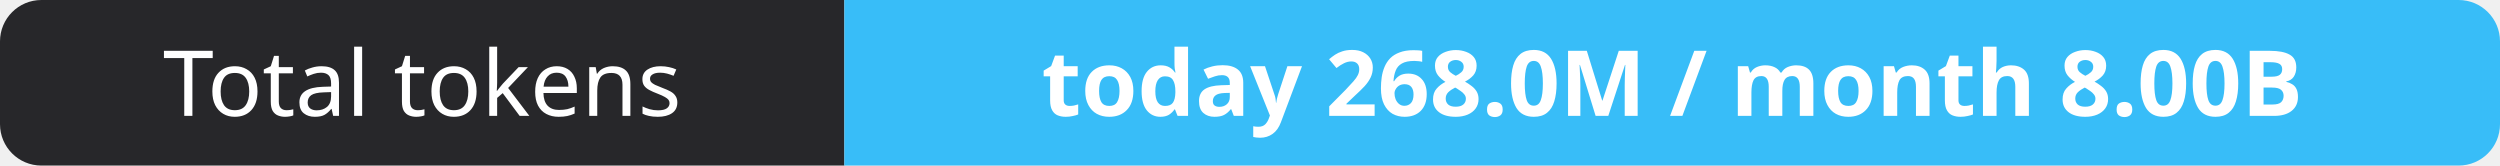
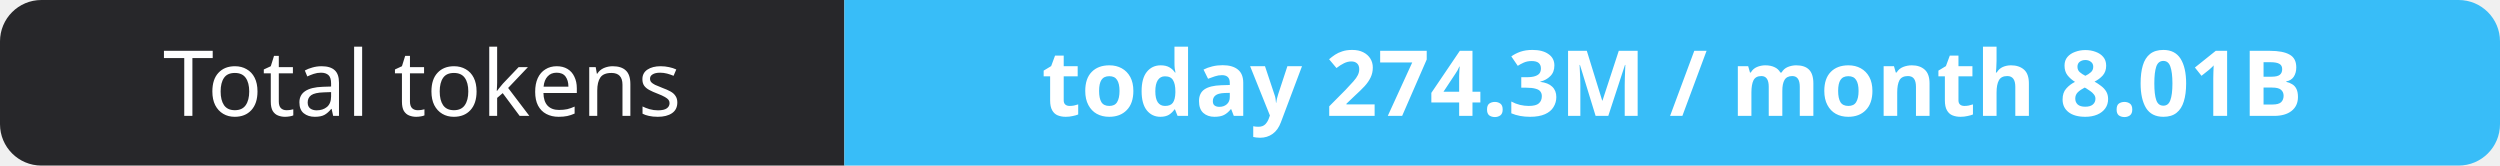
- <svg xmlns="http://www.w3.org/2000/svg" width="302" height="20" role="img" aria-label="Total tokens: today 268.0M / month 8.00B">
+ <svg xmlns="http://www.w3.org/2000/svg" width="302" height="20" role="img" aria-label="Total tokens: today 274.3M / month 8.01B">
  <clipPath id="r">
    <rect width="302" height="20" rx="5" fill="#fff" />
  </clipPath>
  <g clip-path="url(#r)">
    <rect width="102" height="20" fill="#27272a" />
    <rect x="102" width="200" height="20" fill="#38bdf8" />
  </g>
  <g fill="#fff" text-anchor="middle" font-family="Verdana,Geneva,sans-serif" font-size="11">
    <text x="51.0" y="14">Total tokens</text>
-     <text x="202.0" y="14" font-weight="700">today 268.0M / month 8.00B</text>
+     <text x="202.0" y="14" font-weight="700">today 274.3M / month 8.01B</text>
  </g>
</svg>
